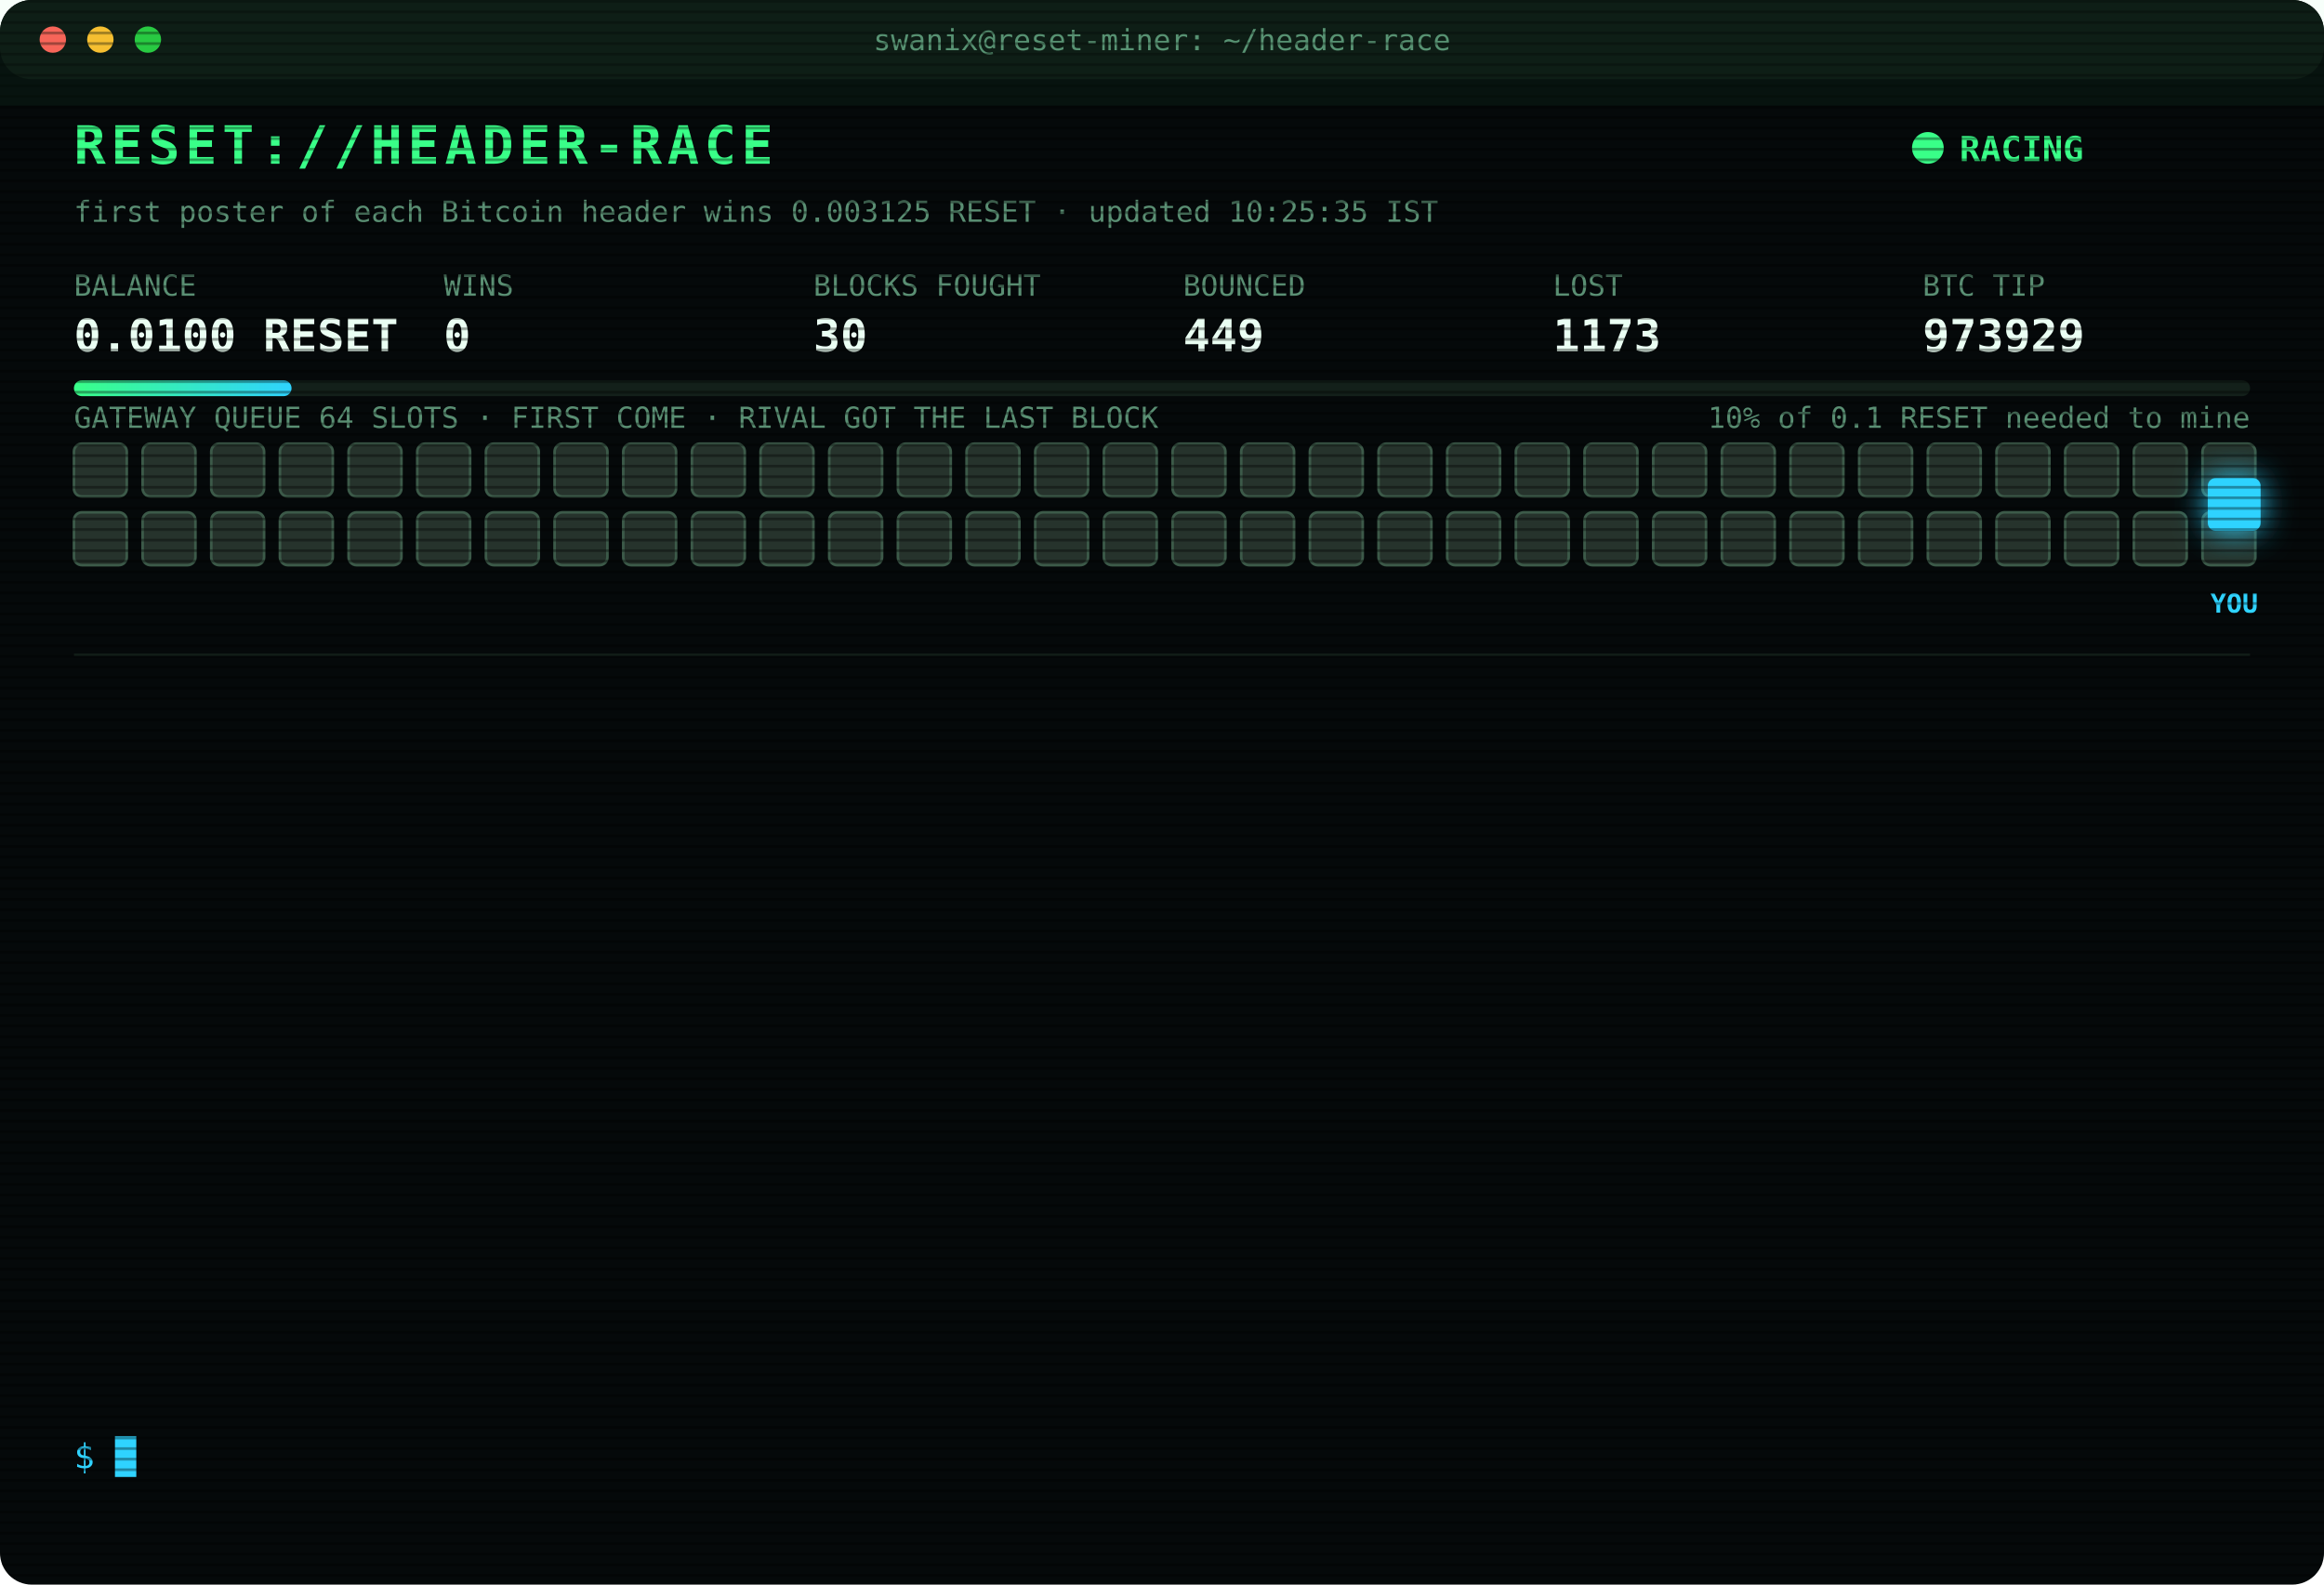
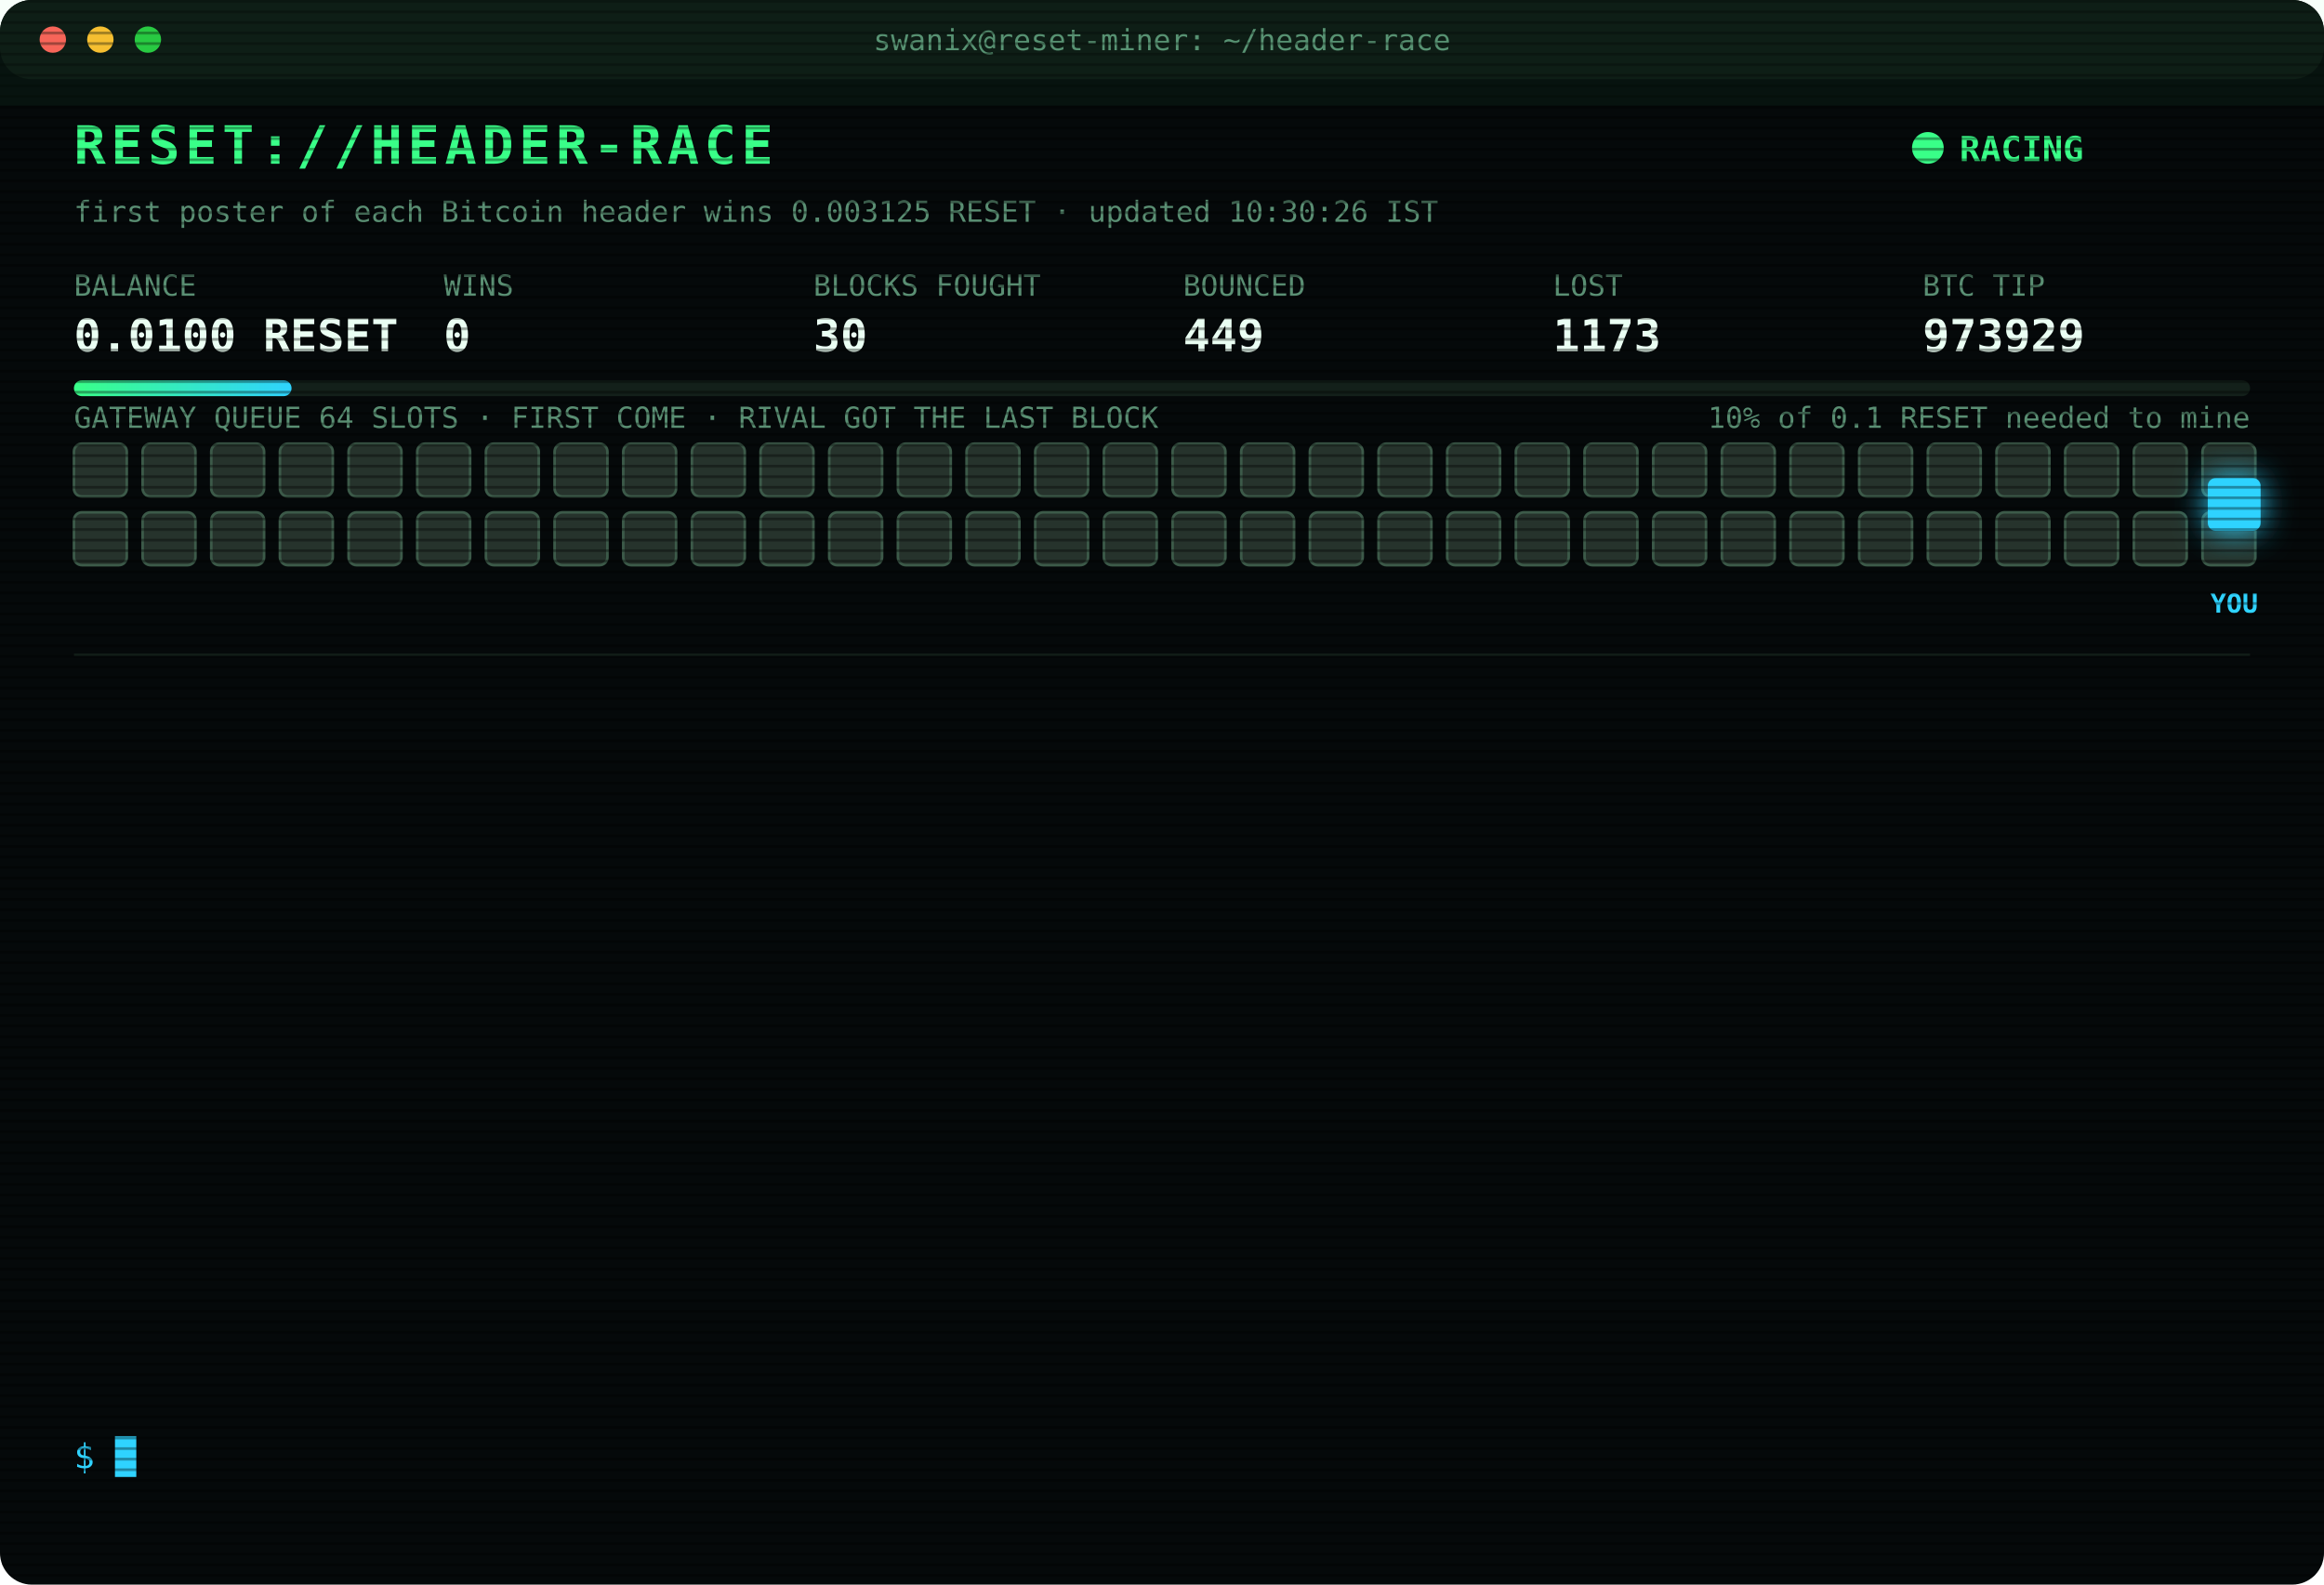
<svg xmlns="http://www.w3.org/2000/svg" width="880" height="600" viewBox="0 0 880 600" font-family="ui-monospace,SFMono-Regular,Menlo,Consolas,monospace">
  <style>
text{font-size:13px;fill:#7CFFB2}
.title{font-size:20px;font-weight:700;fill:#39FF88;letter-spacing:2px;animation:glitch 3s infinite steps(1)}
.sub{fill:#2fd3ff}.k{fill:#5a8f73;font-size:11px}.v{font-size:17px;font-weight:700;fill:#eafff3}
.ts{fill:#3f6b56}.boot{fill:#2fd3ff}.dim{fill:#5a8f73}.bad{fill:#ff4d6d}.warn{fill:#ffd23f}.mag{fill:#ff5cf0}.win{fill:#39FF88;font-weight:700}
.tag{font-size:10px;fill:#2fd3ff;font-weight:700}
.rival{fill:#26332c;stroke:#3c5a49;animation:jam 1.2s infinite alternate}
.idle{fill:#141c18;stroke:#22302a;animation:breathe 4s infinite}
.me{fill:#2fd3ff;filter:drop-shadow(0 0 6px #2fd3ff)}
.hover{animation:nudge 1.1s infinite ease-in-out}.bounce{animation:kick 1.4s infinite}
.ln{opacity:0;animation:in .4s forwards}
.cur{animation:blink 1s infinite steps(1)}
.scan{animation:scan 6s infinite linear}
.led{animation:blink 1.4s infinite}
@keyframes in{from{opacity:0;transform:translateX(-6px)}to{opacity:1;transform:none}}
@keyframes blink{50%{opacity:0}}
@keyframes jam{to{fill:#33463b}}
@keyframes breathe{50%{opacity:.4}}
@keyframes nudge{50%{transform:translateX(-10px)}}
@keyframes kick{0%,100%{transform:none}30%{transform:translateX(-14px)}55%{transform:translateX(10px) translateY(-6px)}}
@keyframes glitch{0%,92%{transform:none}93%{transform:translateX(2px);fill:#ff4d6d}95%{transform:translateX(-2px);fill:#2fd3ff}97%{transform:none}}
@keyframes scan{from{transform:translateY(-40px)}to{transform:translateY(600px)}}
</style>
  <defs>
    <pattern id="sl" width="4" height="4" patternUnits="userSpaceOnUse">
      <rect width="4" height="1" fill="#000" opacity=".35" />
    </pattern>
    <linearGradient id="bar">
      <stop offset="0" stop-color="#39FF88" />
      <stop offset="1" stop-color="#2fd3ff" />
    </linearGradient>
  </defs>
  <rect width="880" height="600" rx="12" fill="#05090a" />
  <rect width="880" height="30" rx="12" fill="#0d1512" />
  <circle cx="20" cy="15" r="5" fill="#ff5f57" />
  <circle cx="38" cy="15" r="5" fill="#febc2e" />
  <circle cx="56" cy="15" r="5" fill="#28c840" />
  <text x="440" y="19" text-anchor="middle" class="k">swanix@reset-miner: ~/header-race</text>
  <text x="28" y="62" class="title">RESET://HEADER-RACE</text>
  <circle class="led" cx="730" cy="56" r="6" fill="#39FF88" />
  <text x="742" y="61" class="win">RACING</text>
-   <text x="28" y="84" class="k">first poster of each Bitcoin header wins 0.003125 RESET · updated 10:25:35 IST</text>
+   <text x="28" y="84" class="k">first poster of each Bitcoin header wins 0.003125 RESET · updated 10:30:26 IST</text>
  <text x="28" y="112" class="k">BALANCE</text>
  <text x="28" y="133" class="v">0.0100 RESET</text>
  <text x="168" y="112" class="k">WINS</text>
  <text x="168" y="133" class="v">0</text>
  <text x="308" y="112" class="k">BLOCKS FOUGHT</text>
  <text x="308" y="133" class="v">30</text>
  <text x="448" y="112" class="k">BOUNCED</text>
  <text x="448" y="133" class="v">449</text>
  <text x="588" y="112" class="k">LOST</text>
  <text x="588" y="133" class="v">1173</text>
  <text x="728" y="112" class="k">BTC TIP</text>
  <text x="728" y="133" class="v">973929</text>
  <rect x="28" y="144" width="824" height="6" rx="3" fill="#13201a" />
  <rect x="28" y="144" width="82.4" height="6" rx="3" fill="url(#bar)" />
  <text x="852" y="162" text-anchor="end" class="k">10% of 0.1 RESET needed to mine</text>
  <text x="28" y="162" class="k">GATEWAY QUEUE 64 SLOTS · FIRST COME · RIVAL GOT THE LAST BLOCK</text>
  <rect class="rival" x="28" y="168" width="20" height="20" rx="3" style="animation-delay:0.00s" />
  <rect class="rival" x="54" y="168" width="20" height="20" rx="3" style="animation-delay:0.05s" />
  <rect class="rival" x="80" y="168" width="20" height="20" rx="3" style="animation-delay:0.10s" />
  <rect class="rival" x="106" y="168" width="20" height="20" rx="3" style="animation-delay:0.15s" />
  <rect class="rival" x="132" y="168" width="20" height="20" rx="3" style="animation-delay:0.20s" />
  <rect class="rival" x="158" y="168" width="20" height="20" rx="3" style="animation-delay:0.25s" />
  <rect class="rival" x="184" y="168" width="20" height="20" rx="3" style="animation-delay:0.30s" />
  <rect class="rival" x="210" y="168" width="20" height="20" rx="3" style="animation-delay:0.35s" />
  <rect class="rival" x="236" y="168" width="20" height="20" rx="3" style="animation-delay:0.40s" />
  <rect class="rival" x="262" y="168" width="20" height="20" rx="3" style="animation-delay:0.45s" />
  <rect class="rival" x="288" y="168" width="20" height="20" rx="3" style="animation-delay:0.50s" />
  <rect class="rival" x="314" y="168" width="20" height="20" rx="3" style="animation-delay:0.55s" />
  <rect class="rival" x="340" y="168" width="20" height="20" rx="3" style="animation-delay:0.60s" />
  <rect class="rival" x="366" y="168" width="20" height="20" rx="3" style="animation-delay:0.65s" />
  <rect class="rival" x="392" y="168" width="20" height="20" rx="3" style="animation-delay:0.70s" />
  <rect class="rival" x="418" y="168" width="20" height="20" rx="3" style="animation-delay:0.75s" />
  <rect class="rival" x="444" y="168" width="20" height="20" rx="3" style="animation-delay:0.80s" />
  <rect class="rival" x="470" y="168" width="20" height="20" rx="3" style="animation-delay:0.85s" />
  <rect class="rival" x="496" y="168" width="20" height="20" rx="3" style="animation-delay:0.90s" />
  <rect class="rival" x="522" y="168" width="20" height="20" rx="3" style="animation-delay:0.95s" />
  <rect class="rival" x="548" y="168" width="20" height="20" rx="3" style="animation-delay:1.00s" />
  <rect class="rival" x="574" y="168" width="20" height="20" rx="3" style="animation-delay:1.05s" />
  <rect class="rival" x="600" y="168" width="20" height="20" rx="3" style="animation-delay:1.10s" />
  <rect class="rival" x="626" y="168" width="20" height="20" rx="3" style="animation-delay:1.15s" />
  <rect class="rival" x="652" y="168" width="20" height="20" rx="3" style="animation-delay:1.20s" />
  <rect class="rival" x="678" y="168" width="20" height="20" rx="3" style="animation-delay:1.25s" />
  <rect class="rival" x="704" y="168" width="20" height="20" rx="3" style="animation-delay:1.30s" />
  <rect class="rival" x="730" y="168" width="20" height="20" rx="3" style="animation-delay:1.35s" />
  <rect class="rival" x="756" y="168" width="20" height="20" rx="3" style="animation-delay:1.40s" />
  <rect class="rival" x="782" y="168" width="20" height="20" rx="3" style="animation-delay:1.45s" />
  <rect class="rival" x="808" y="168" width="20" height="20" rx="3" style="animation-delay:1.50s" />
  <rect class="rival" x="834" y="168" width="20" height="20" rx="3" style="animation-delay:1.55s" />
  <rect class="rival" x="28" y="194" width="20" height="20" rx="3" style="animation-delay:1.60s" />
  <rect class="rival" x="54" y="194" width="20" height="20" rx="3" style="animation-delay:1.65s" />
  <rect class="rival" x="80" y="194" width="20" height="20" rx="3" style="animation-delay:1.70s" />
  <rect class="rival" x="106" y="194" width="20" height="20" rx="3" style="animation-delay:1.75s" />
  <rect class="rival" x="132" y="194" width="20" height="20" rx="3" style="animation-delay:1.80s" />
  <rect class="rival" x="158" y="194" width="20" height="20" rx="3" style="animation-delay:1.85s" />
  <rect class="rival" x="184" y="194" width="20" height="20" rx="3" style="animation-delay:1.90s" />
  <rect class="rival" x="210" y="194" width="20" height="20" rx="3" style="animation-delay:1.95s" />
  <rect class="rival" x="236" y="194" width="20" height="20" rx="3" style="animation-delay:2.00s" />
  <rect class="rival" x="262" y="194" width="20" height="20" rx="3" style="animation-delay:2.05s" />
  <rect class="rival" x="288" y="194" width="20" height="20" rx="3" style="animation-delay:2.10s" />
  <rect class="rival" x="314" y="194" width="20" height="20" rx="3" style="animation-delay:2.15s" />
  <rect class="rival" x="340" y="194" width="20" height="20" rx="3" style="animation-delay:2.20s" />
  <rect class="rival" x="366" y="194" width="20" height="20" rx="3" style="animation-delay:2.25s" />
  <rect class="rival" x="392" y="194" width="20" height="20" rx="3" style="animation-delay:2.30s" />
  <rect class="rival" x="418" y="194" width="20" height="20" rx="3" style="animation-delay:2.35s" />
  <rect class="rival" x="444" y="194" width="20" height="20" rx="3" style="animation-delay:2.40s" />
  <rect class="rival" x="470" y="194" width="20" height="20" rx="3" style="animation-delay:2.45s" />
  <rect class="rival" x="496" y="194" width="20" height="20" rx="3" style="animation-delay:2.50s" />
  <rect class="rival" x="522" y="194" width="20" height="20" rx="3" style="animation-delay:2.55s" />
  <rect class="rival" x="548" y="194" width="20" height="20" rx="3" style="animation-delay:2.60s" />
  <rect class="rival" x="574" y="194" width="20" height="20" rx="3" style="animation-delay:2.65s" />
  <rect class="rival" x="600" y="194" width="20" height="20" rx="3" style="animation-delay:2.70s" />
  <rect class="rival" x="626" y="194" width="20" height="20" rx="3" style="animation-delay:2.75s" />
  <rect class="rival" x="652" y="194" width="20" height="20" rx="3" style="animation-delay:2.80s" />
  <rect class="rival" x="678" y="194" width="20" height="20" rx="3" style="animation-delay:2.85s" />
  <rect class="rival" x="704" y="194" width="20" height="20" rx="3" style="animation-delay:2.90s" />
  <rect class="rival" x="730" y="194" width="20" height="20" rx="3" style="animation-delay:2.95s" />
  <rect class="rival" x="756" y="194" width="20" height="20" rx="3" style="animation-delay:3.00s" />
  <rect class="rival" x="782" y="194" width="20" height="20" rx="3" style="animation-delay:3.05s" />
  <rect class="rival" x="808" y="194" width="20" height="20" rx="3" style="animation-delay:3.10s" />
  <rect class="rival" x="834" y="194" width="20" height="20" rx="3" style="animation-delay:3.15s" />
  <g class="hover">
    <rect class="me" x="836" y="181" width="20" height="20" rx="3" />
    <text class="tag" x="846" y="232" text-anchor="middle">YOU</text>
  </g>
  <line x1="28" x2="852" y1="248" y2="248" stroke="#13201a" />
  <g class="ln" style="animation-delay:0.40s">
    <text x="28" y="270" class="ts">08:14:50</text>
    <text x="104" y="270" class="bad">[LOST] #973917 taken by a rival miner</text>
  </g>
  <g class="ln" style="animation-delay:0.65s">
    <text x="28" y="292" class="ts">08:16:52</text>
    <text x="104" y="292" class="bad">[LOST] #973918 taken by a rival miner</text>
  </g>
  <g class="ln" style="animation-delay:0.90s">
    <text x="28" y="314" class="ts">08:27:33</text>
    <text x="104" y="314" class="bad">[LOST] #973919 taken by a rival miner</text>
  </g>
  <g class="ln" style="animation-delay:1.15s">
    <text x="28" y="336" class="ts">08:41:56</text>
    <text x="104" y="336" class="bad">[LOST] #973920 taken by a rival miner</text>
  </g>
  <g class="ln" style="animation-delay:1.40s">
    <text x="28" y="358" class="ts">08:56:35</text>
    <text x="104" y="358" class="bad">[LOST] #973921 taken by a rival miner</text>
  </g>
  <g class="ln" style="animation-delay:1.65s">
    <text x="28" y="380" class="ts">09:02:26</text>
    <text x="104" y="380" class="bad">[LOST] #973922 taken by a rival miner</text>
  </g>
  <g class="ln" style="animation-delay:1.90s">
    <text x="28" y="402" class="ts">09:05:46</text>
    <text x="104" y="402" class="bad">[LOST] #973923 taken by a rival miner</text>
  </g>
  <g class="ln" style="animation-delay:2.15s">
    <text x="28" y="424" class="ts">09:10:34</text>
    <text x="104" y="424" class="bad">[LOST] #973924 taken by a rival miner</text>
  </g>
  <g class="ln" style="animation-delay:2.40s">
    <text x="28" y="446" class="ts">09:13:56</text>
    <text x="104" y="446" class="bad">[LOST] #973925 taken by a rival miner</text>
  </g>
  <g class="ln" style="animation-delay:2.65s">
    <text x="28" y="468" class="ts">09:19:15</text>
    <text x="104" y="468" class="bad">[LOST] #973926 taken by a rival miner</text>
  </g>
  <g class="ln" style="animation-delay:2.90s">
    <text x="28" y="490" class="ts">09:38:37</text>
    <text x="104" y="490" class="bad">[LOST] #973927 taken by a rival miner</text>
  </g>
  <g class="ln" style="animation-delay:3.15s">
    <text x="28" y="512" class="ts">10:10:04</text>
    <text x="104" y="512" class="bad">[LOST] #973928 taken by a rival miner</text>
  </g>
  <g class="ln" style="animation-delay:3.40s">
    <text x="28" y="534" class="ts">10:25:35</text>
    <text x="104" y="534" class="bad">[LOST] #973929 taken by a rival miner</text>
  </g>
  <text x="28" y="556" class="sub">$ <tspan class="cur">█</tspan>
  </text>
  <rect width="880" height="600" rx="12" fill="url(#sl)" pointer-events="none" />
  <rect class="scan" width="880" height="40" fill="#39FF88" opacity=".04" />
</svg>
